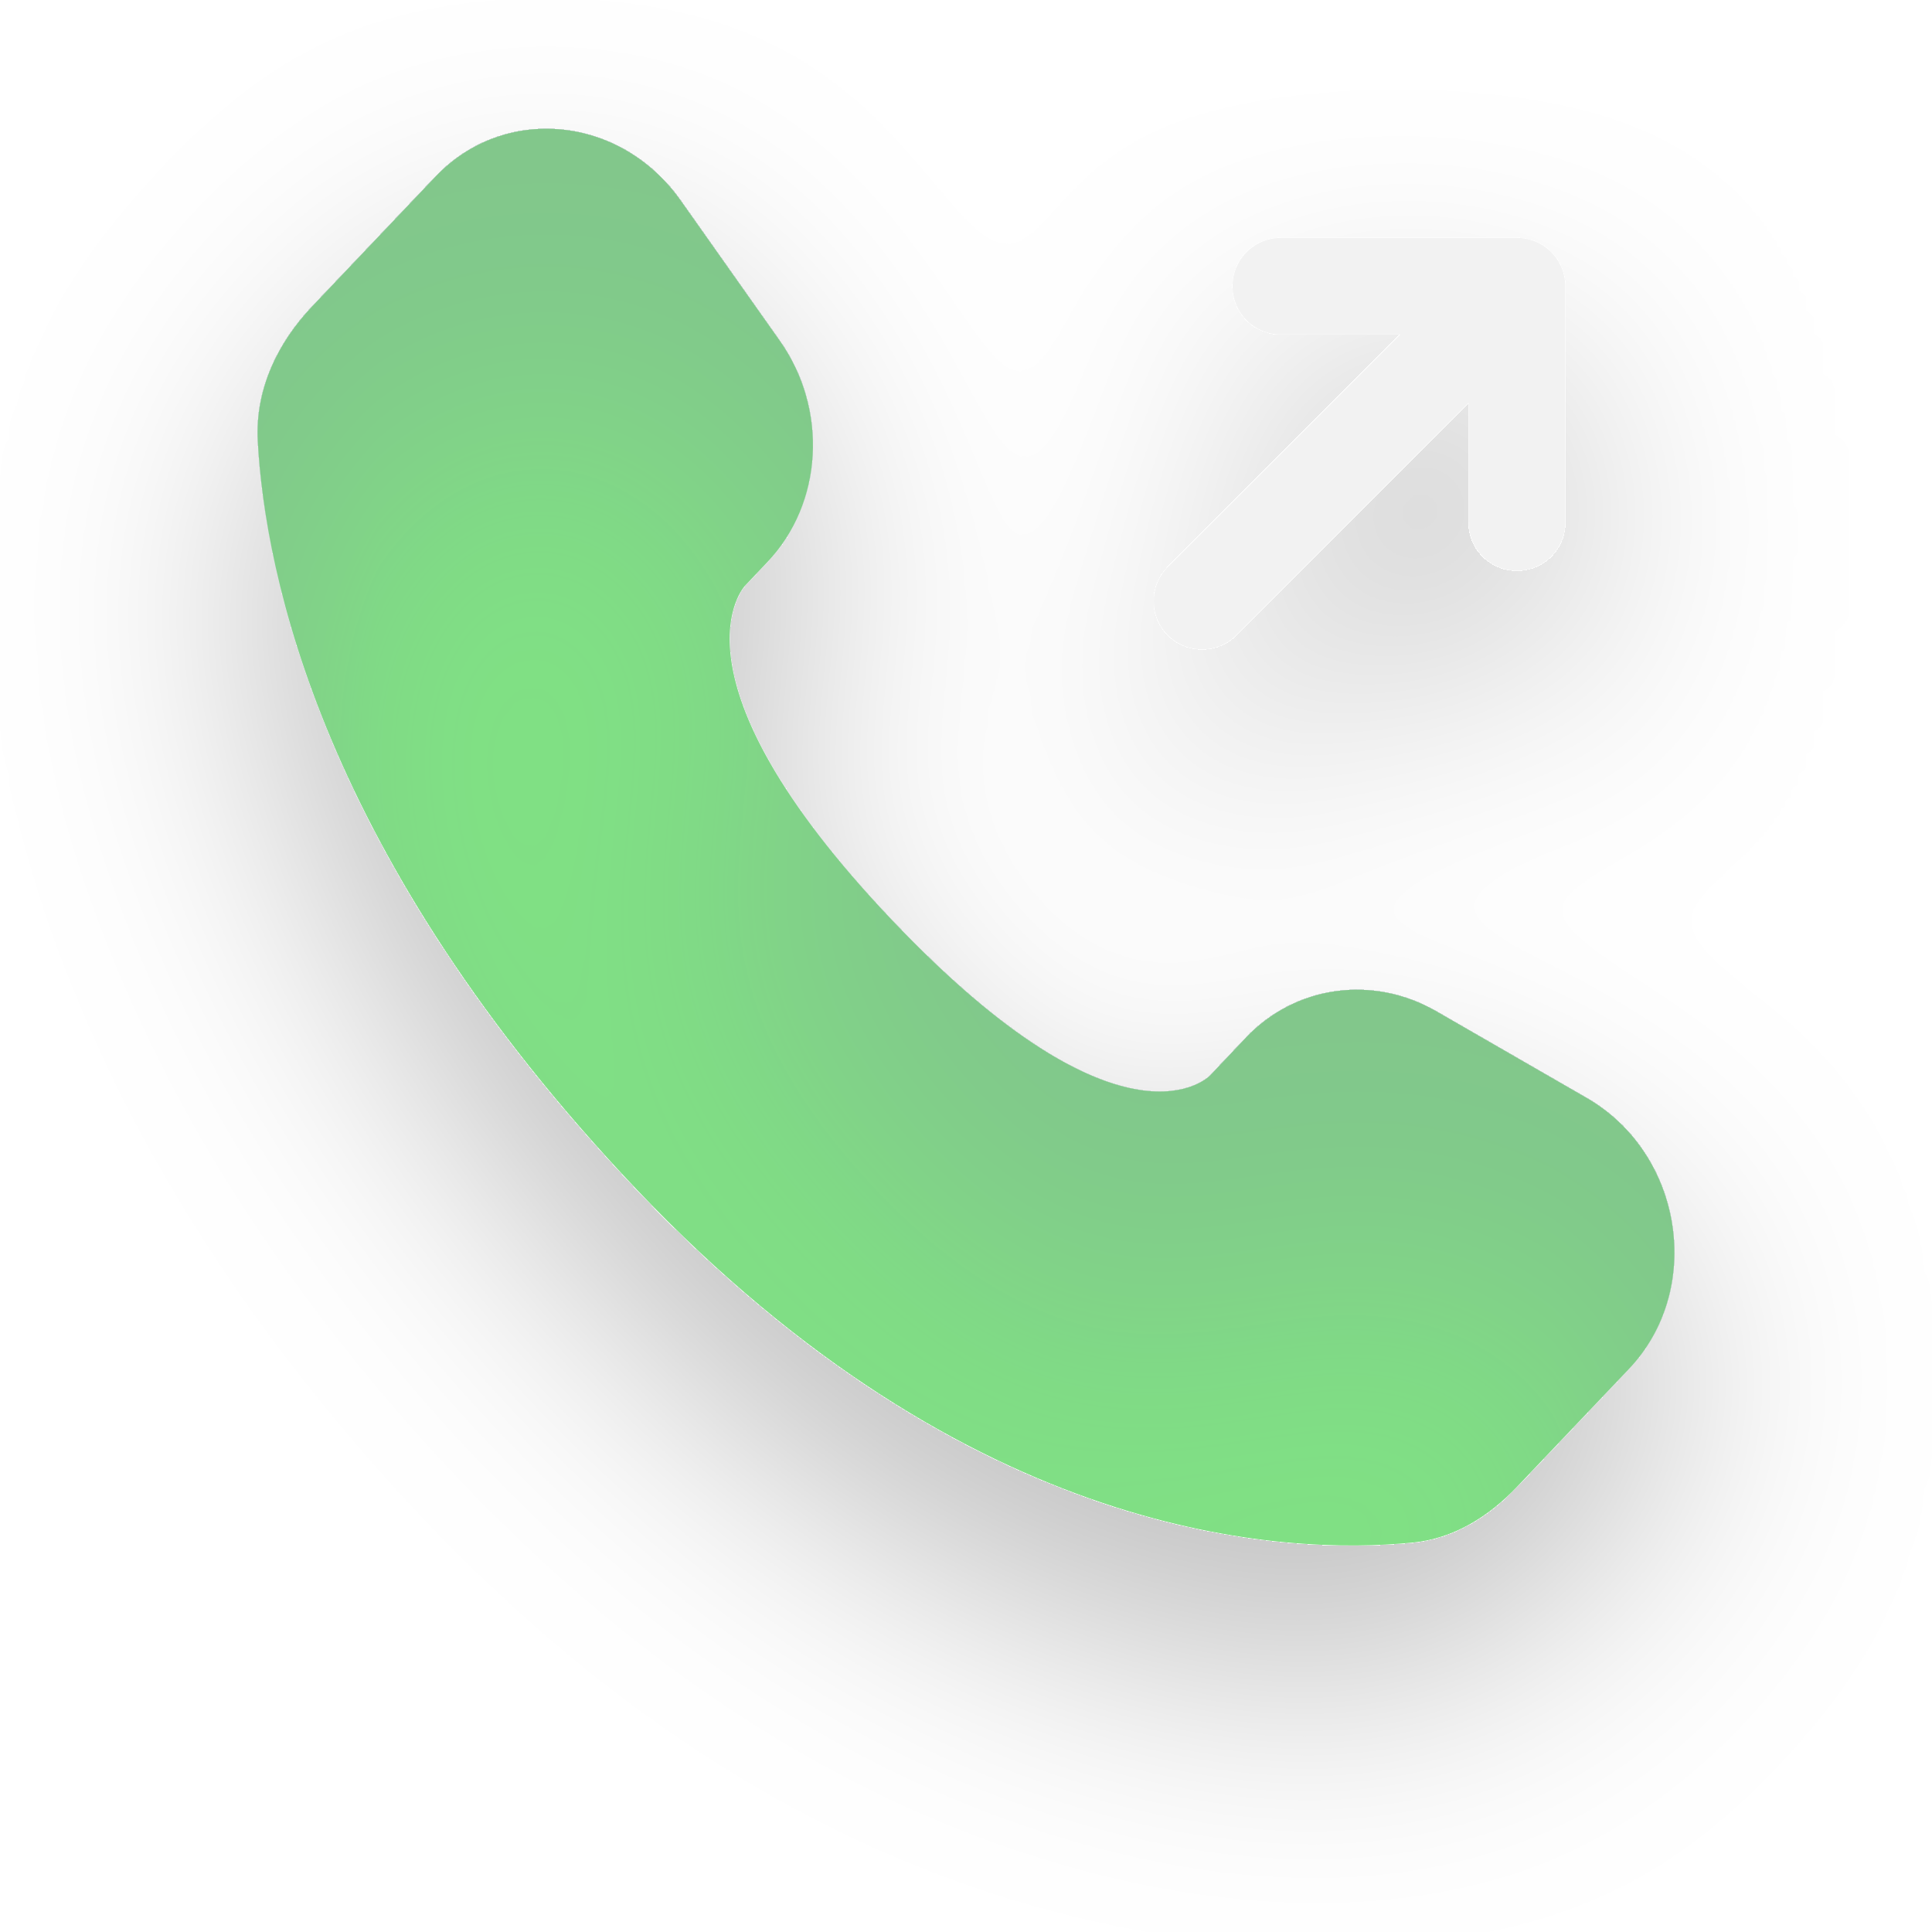
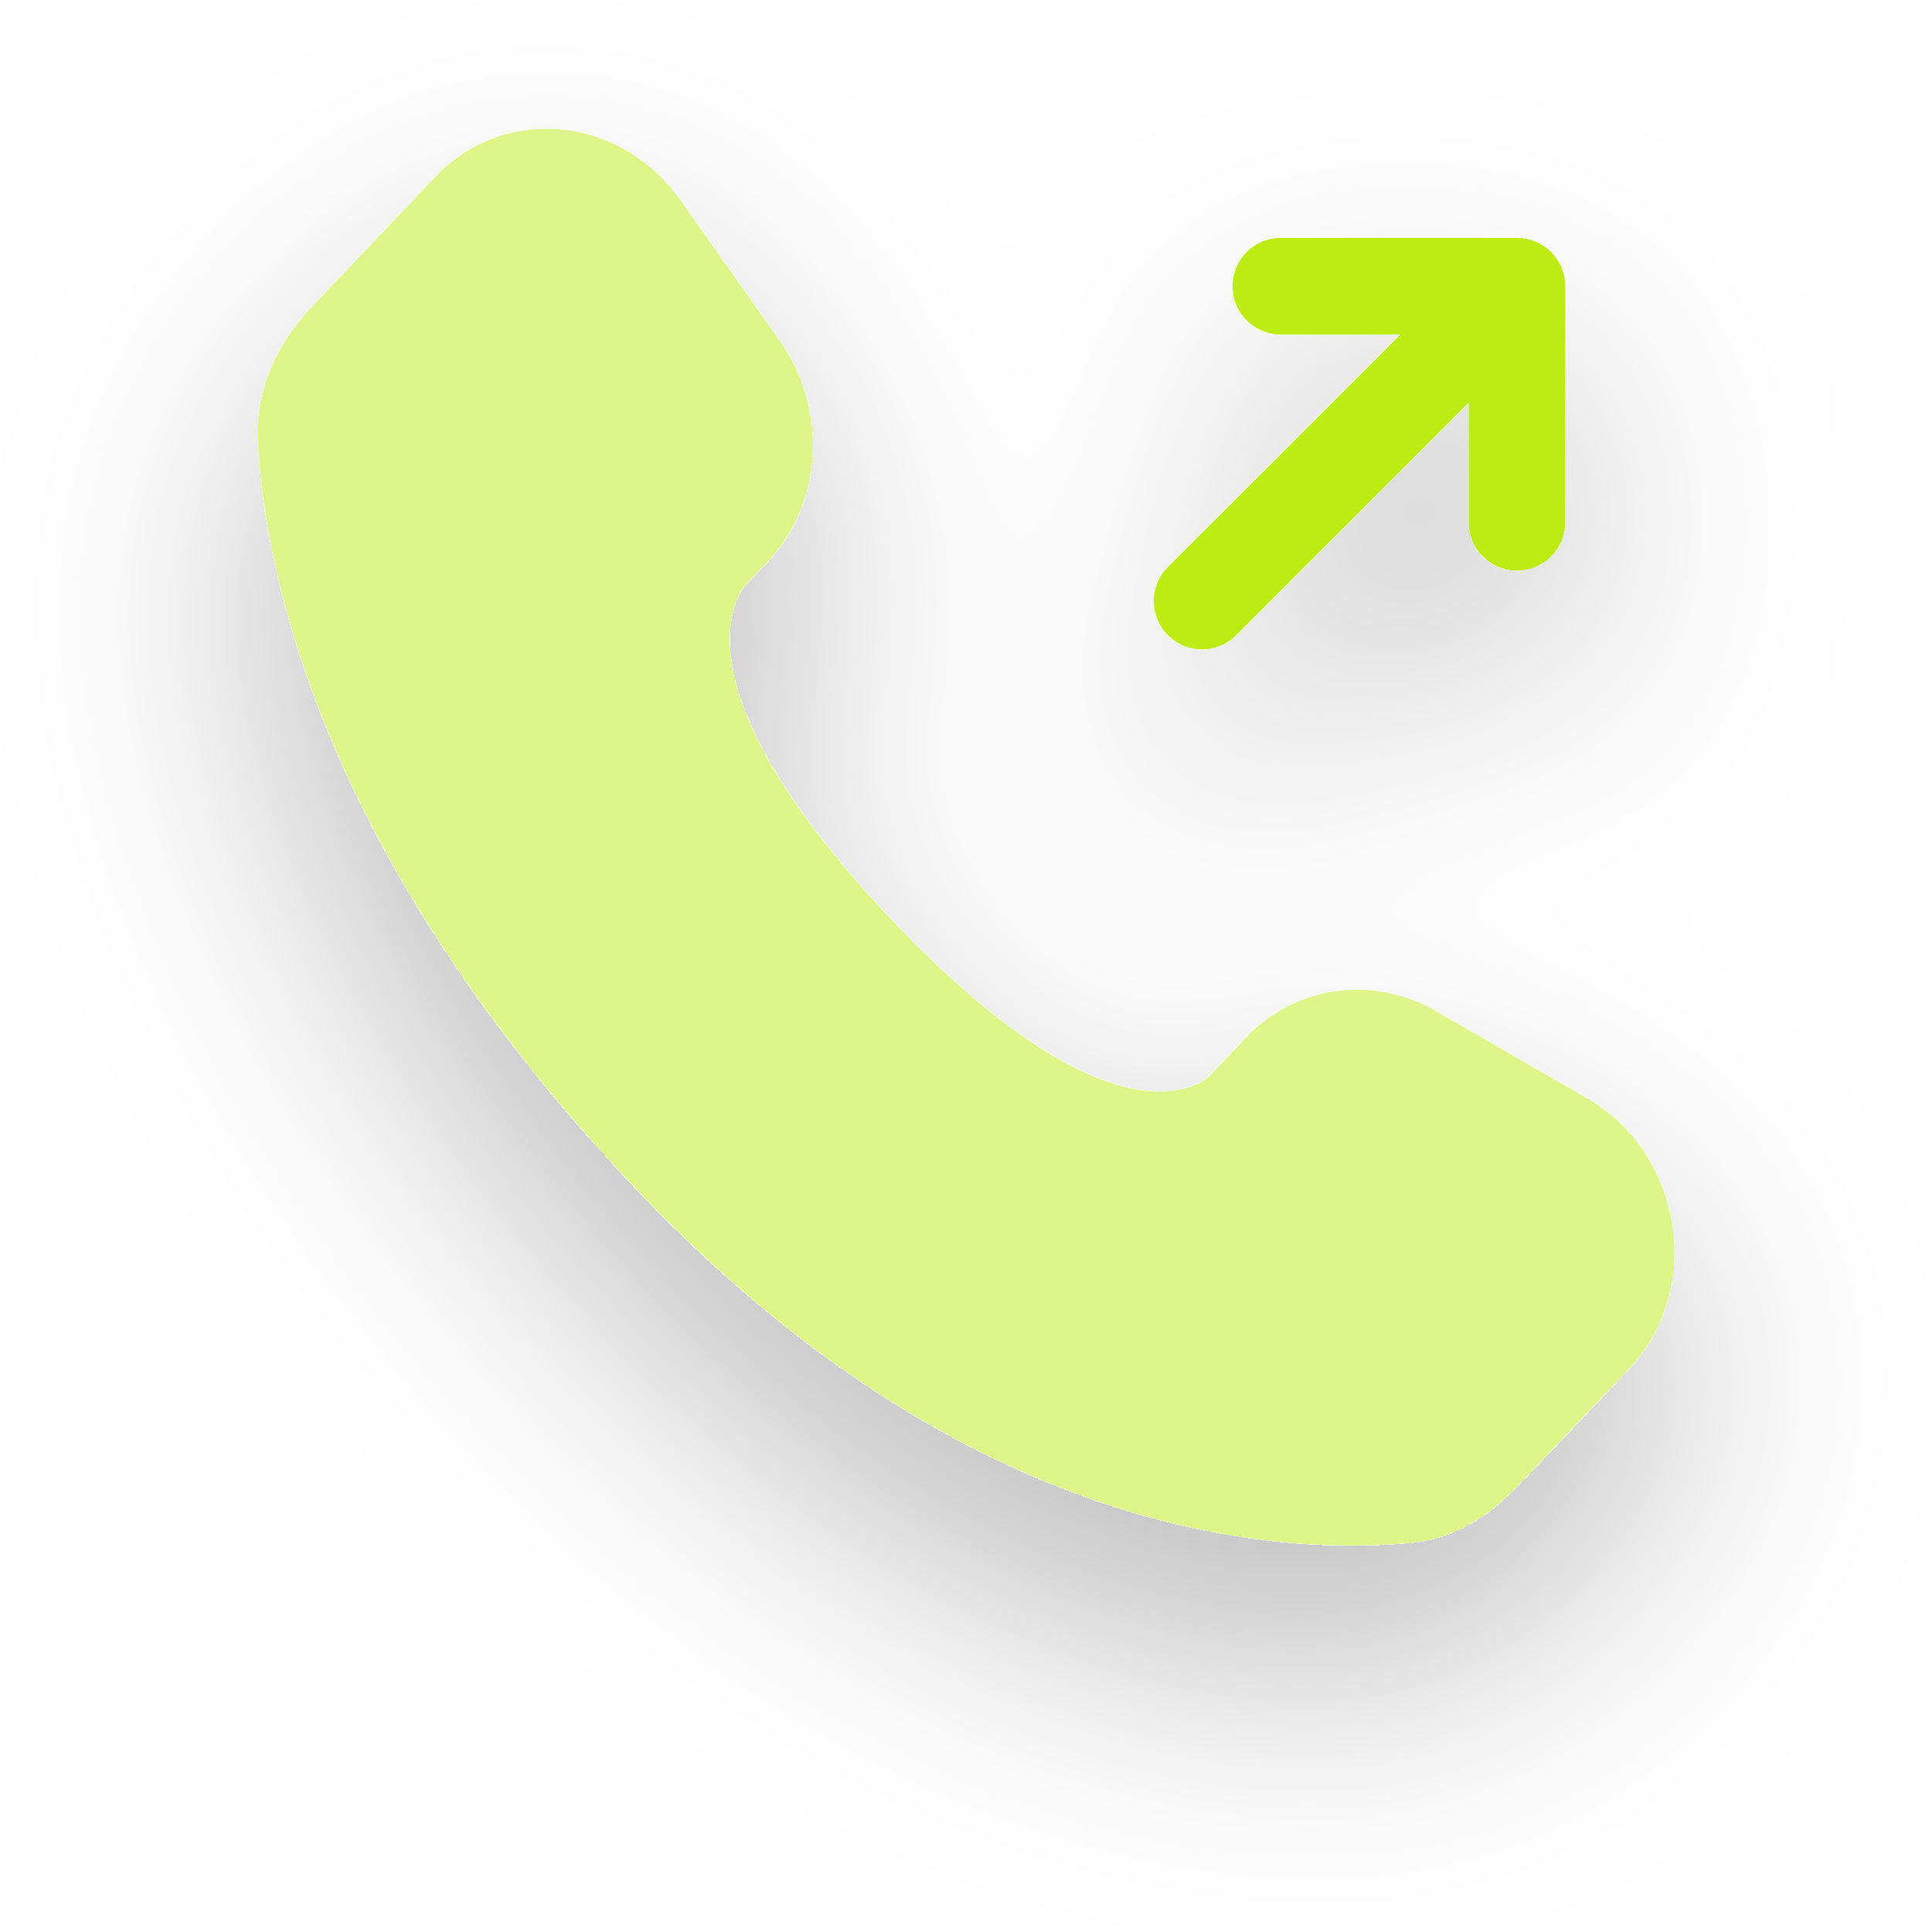
<svg xmlns="http://www.w3.org/2000/svg" width="30" height="30" viewBox="0 0 30 30" fill="none">
-   <g id="phone" filter="url(#filter0_d_2012_1685)">
-     <path id="Vector" d="M18.666 9.333L23.555 4.444M23.555 4.444V8.111M23.555 4.444H19.889" stroke="#F2F2F2" stroke-width="1.5" stroke-linecap="round" stroke-linejoin="round" />
-     <g id="Vector_2" opacity="0.5" filter="url(#filter1_i_2012_1685)">
-       <path d="M19.346 16.114L18.79 16.701C18.79 16.701 17.466 18.093 13.854 14.291C10.243 10.488 11.567 9.096 11.567 9.096L11.917 8.726C12.78 7.817 12.862 6.357 12.108 5.291L10.568 3.112C9.634 1.792 7.831 1.619 6.762 2.744L4.844 4.762C4.315 5.321 3.961 6.043 4.003 6.846C4.113 8.899 4.991 13.315 9.885 18.469C15.075 23.933 19.946 24.15 21.937 23.953C22.568 23.892 23.115 23.551 23.556 23.087L25.292 21.259C26.465 20.024 26.135 17.91 24.634 17.047L22.3 15.702C21.315 15.136 20.116 15.303 19.346 16.113" fill="#01C409" />
-     </g>
+   <g id="phone" filter="url(#filter0_d_2179_1674)">
+     <path id="Vector" d="M18.666 9.333L23.555 4.444M23.555 4.444V8.111M23.555 4.444H19.889" stroke="#BDEC13" stroke-width="1.5" stroke-linecap="round" stroke-linejoin="round" />
+     <path id="Vector_2" opacity="0.5" d="M19.346 16.114L18.79 16.701C18.79 16.701 17.466 18.093 13.854 14.291C10.243 10.488 11.567 9.096 11.567 9.096L11.917 8.726C12.78 7.817 12.862 6.357 12.108 5.291L10.568 3.112C9.634 1.792 7.831 1.619 6.762 2.744L4.844 4.762C4.315 5.321 3.961 6.043 4.003 6.846C4.113 8.899 4.991 13.315 9.885 18.469C15.075 23.933 19.946 24.15 21.937 23.953C22.568 23.892 23.115 23.551 23.556 23.087L25.292 21.259C26.465 20.024 26.135 17.91 24.634 17.047L22.3 15.702C21.315 15.136 20.116 15.303 19.346 16.113" fill="#BDEC13" />
  </g>
  <defs>
-     <filter id="filter0_d_2012_1685" x="0" y="0" width="30" height="29.999" filterUnits="userSpaceOnUse" color-interpolation-filters="sRGB">
+     <filter id="filter0_d_2179_1674" x="0" y="0" width="30" height="29.999" filterUnits="userSpaceOnUse" color-interpolation-filters="sRGB">
      <feFlood flood-opacity="0" result="BackgroundImageFix" />
      <feColorMatrix in="SourceAlpha" type="matrix" values="0 0 0 0 0 0 0 0 0 0 0 0 0 0 0 0 0 0 127 0" result="hardAlpha" />
      <feOffset dy="2" />
      <feGaussianBlur stdDeviation="2" />
      <feComposite in2="hardAlpha" operator="out" />
      <feColorMatrix type="matrix" values="0 0 0 0 0 0 0 0 0 0 0 0 0 0 0 0 0 0 0.25 0" />
-       <feBlend mode="normal" in2="BackgroundImageFix" result="effect1_dropShadow_2012_1685" />
-       <feBlend mode="normal" in="SourceGraphic" in2="effect1_dropShadow_2012_1685" result="shape" />
-     </filter>
-     <filter id="filter1_i_2012_1685" x="4" y="2" width="22" height="25.999" filterUnits="userSpaceOnUse" color-interpolation-filters="sRGB">
-       <feFlood flood-opacity="0" result="BackgroundImageFix" />
-       <feBlend mode="normal" in="SourceGraphic" in2="BackgroundImageFix" result="shape" />
-       <feColorMatrix in="SourceAlpha" type="matrix" values="0 0 0 0 0 0 0 0 0 0 0 0 0 0 0 0 0 0 127 0" result="hardAlpha" />
-       <feOffset dy="4" />
-       <feGaussianBlur stdDeviation="2" />
-       <feComposite in2="hardAlpha" operator="arithmetic" k2="-1" k3="1" />
-       <feColorMatrix type="matrix" values="0 0 0 0 0.036 0 0 0 0 0.25 0 0 0 0 0.18 0 0 0 0.4 0" />
-       <feBlend mode="normal" in2="shape" result="effect1_innerShadow_2012_1685" />
+       <feBlend mode="normal" in2="BackgroundImageFix" result="effect1_dropShadow_2179_1674" />
+       <feBlend mode="normal" in="SourceGraphic" in2="effect1_dropShadow_2179_1674" result="shape" />
    </filter>
  </defs>
</svg>
